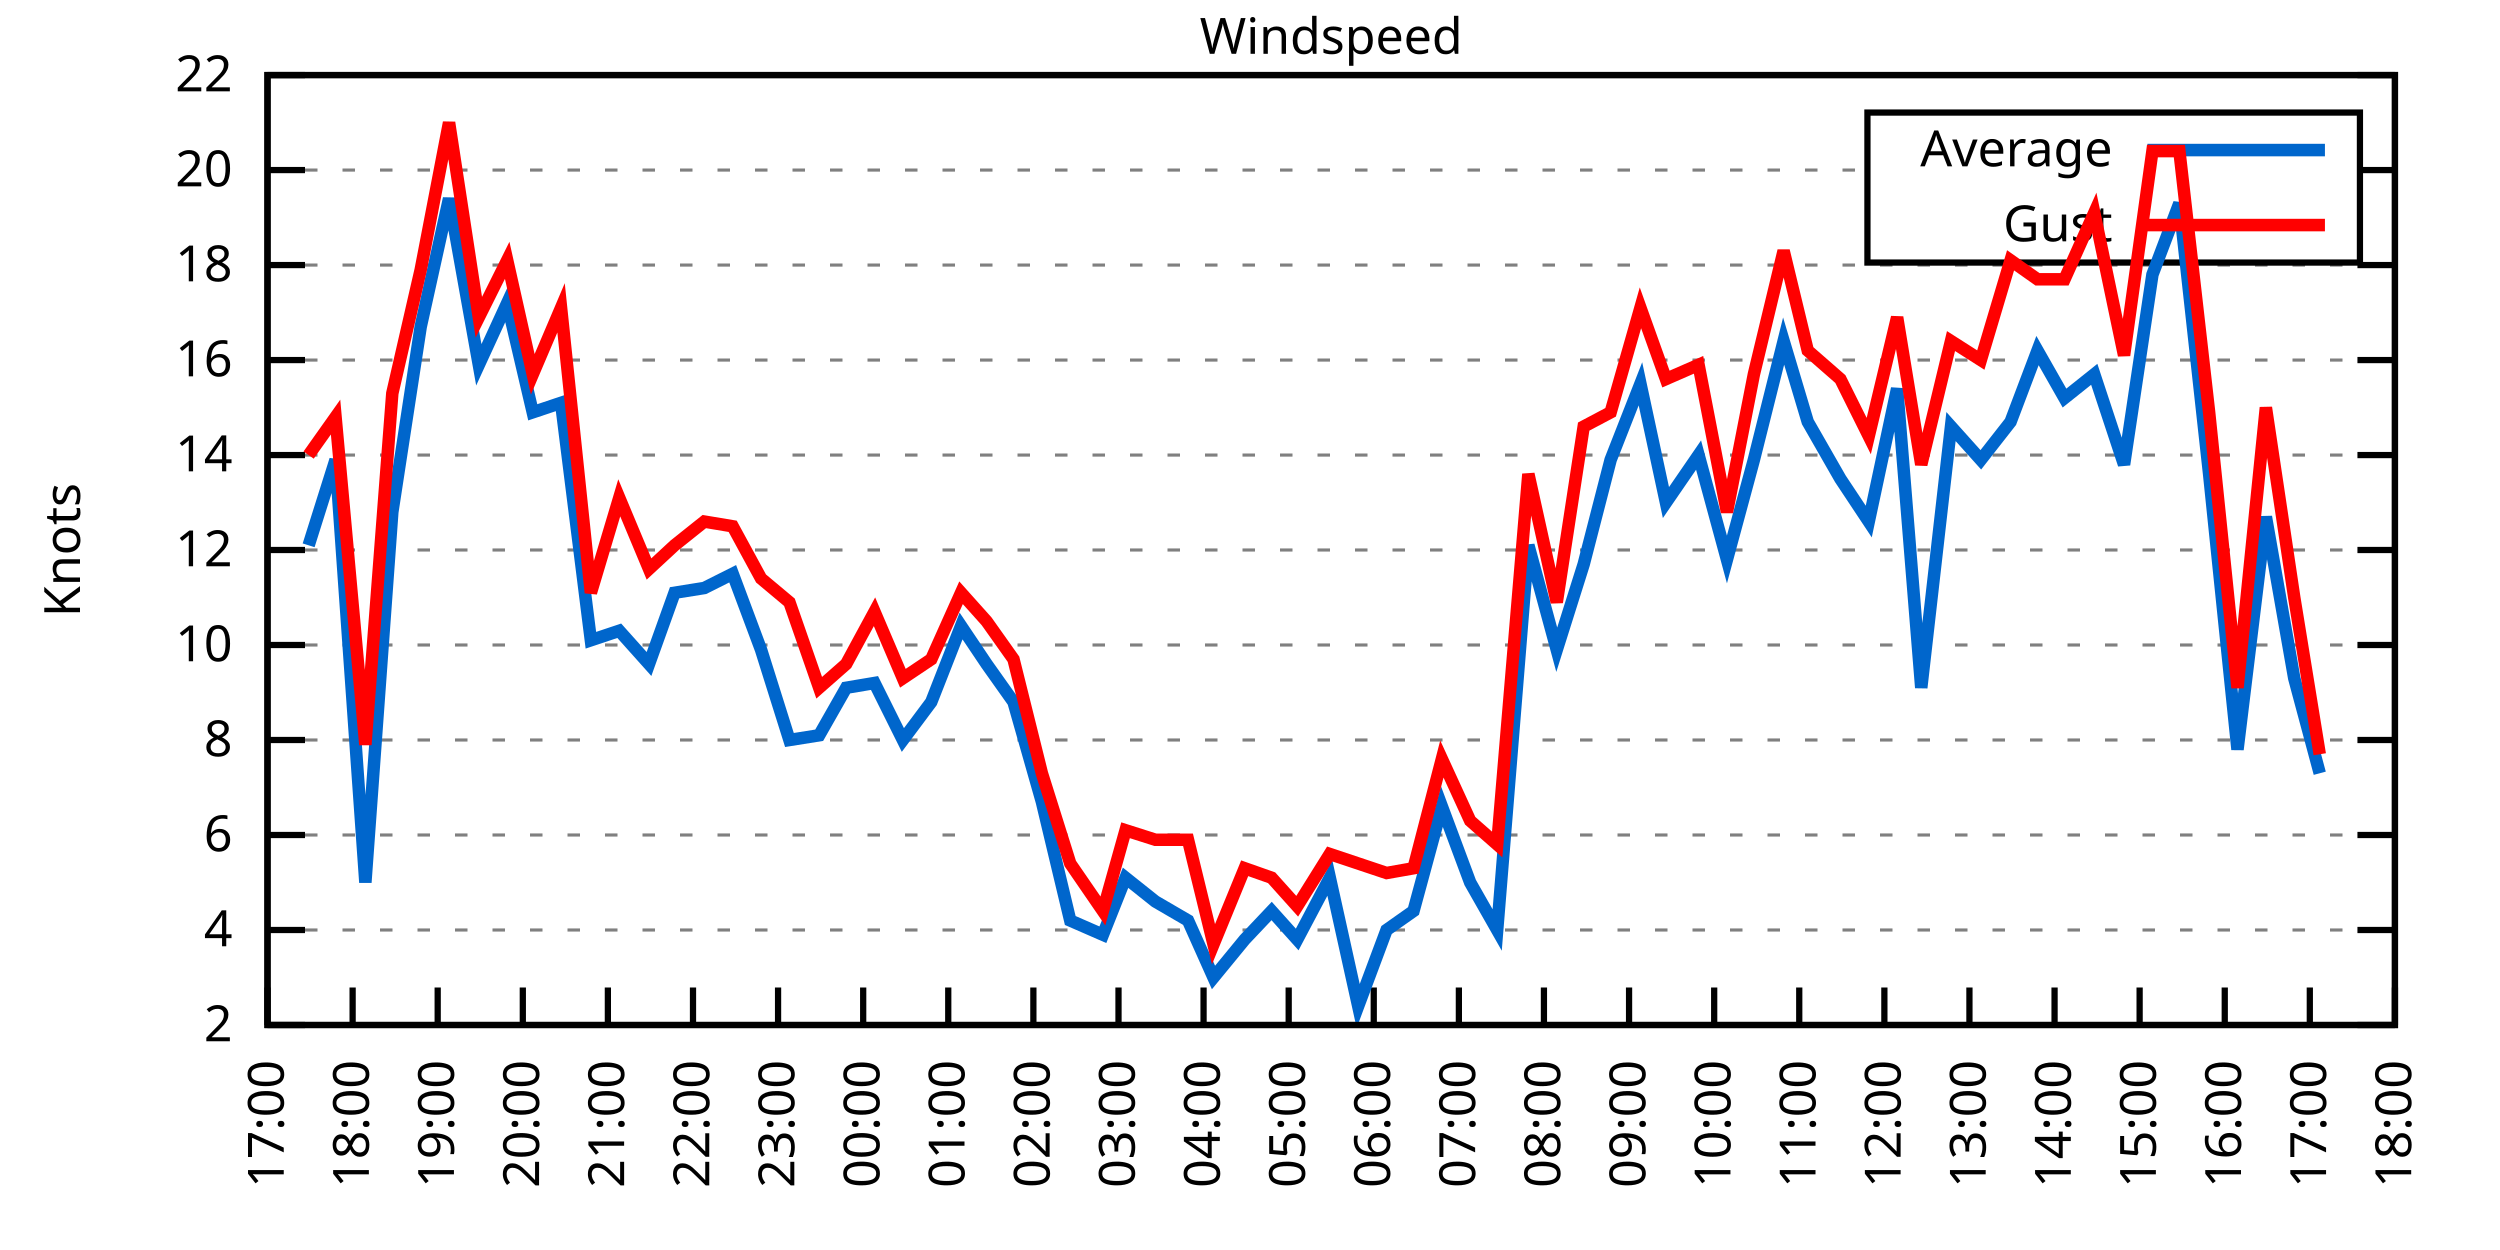
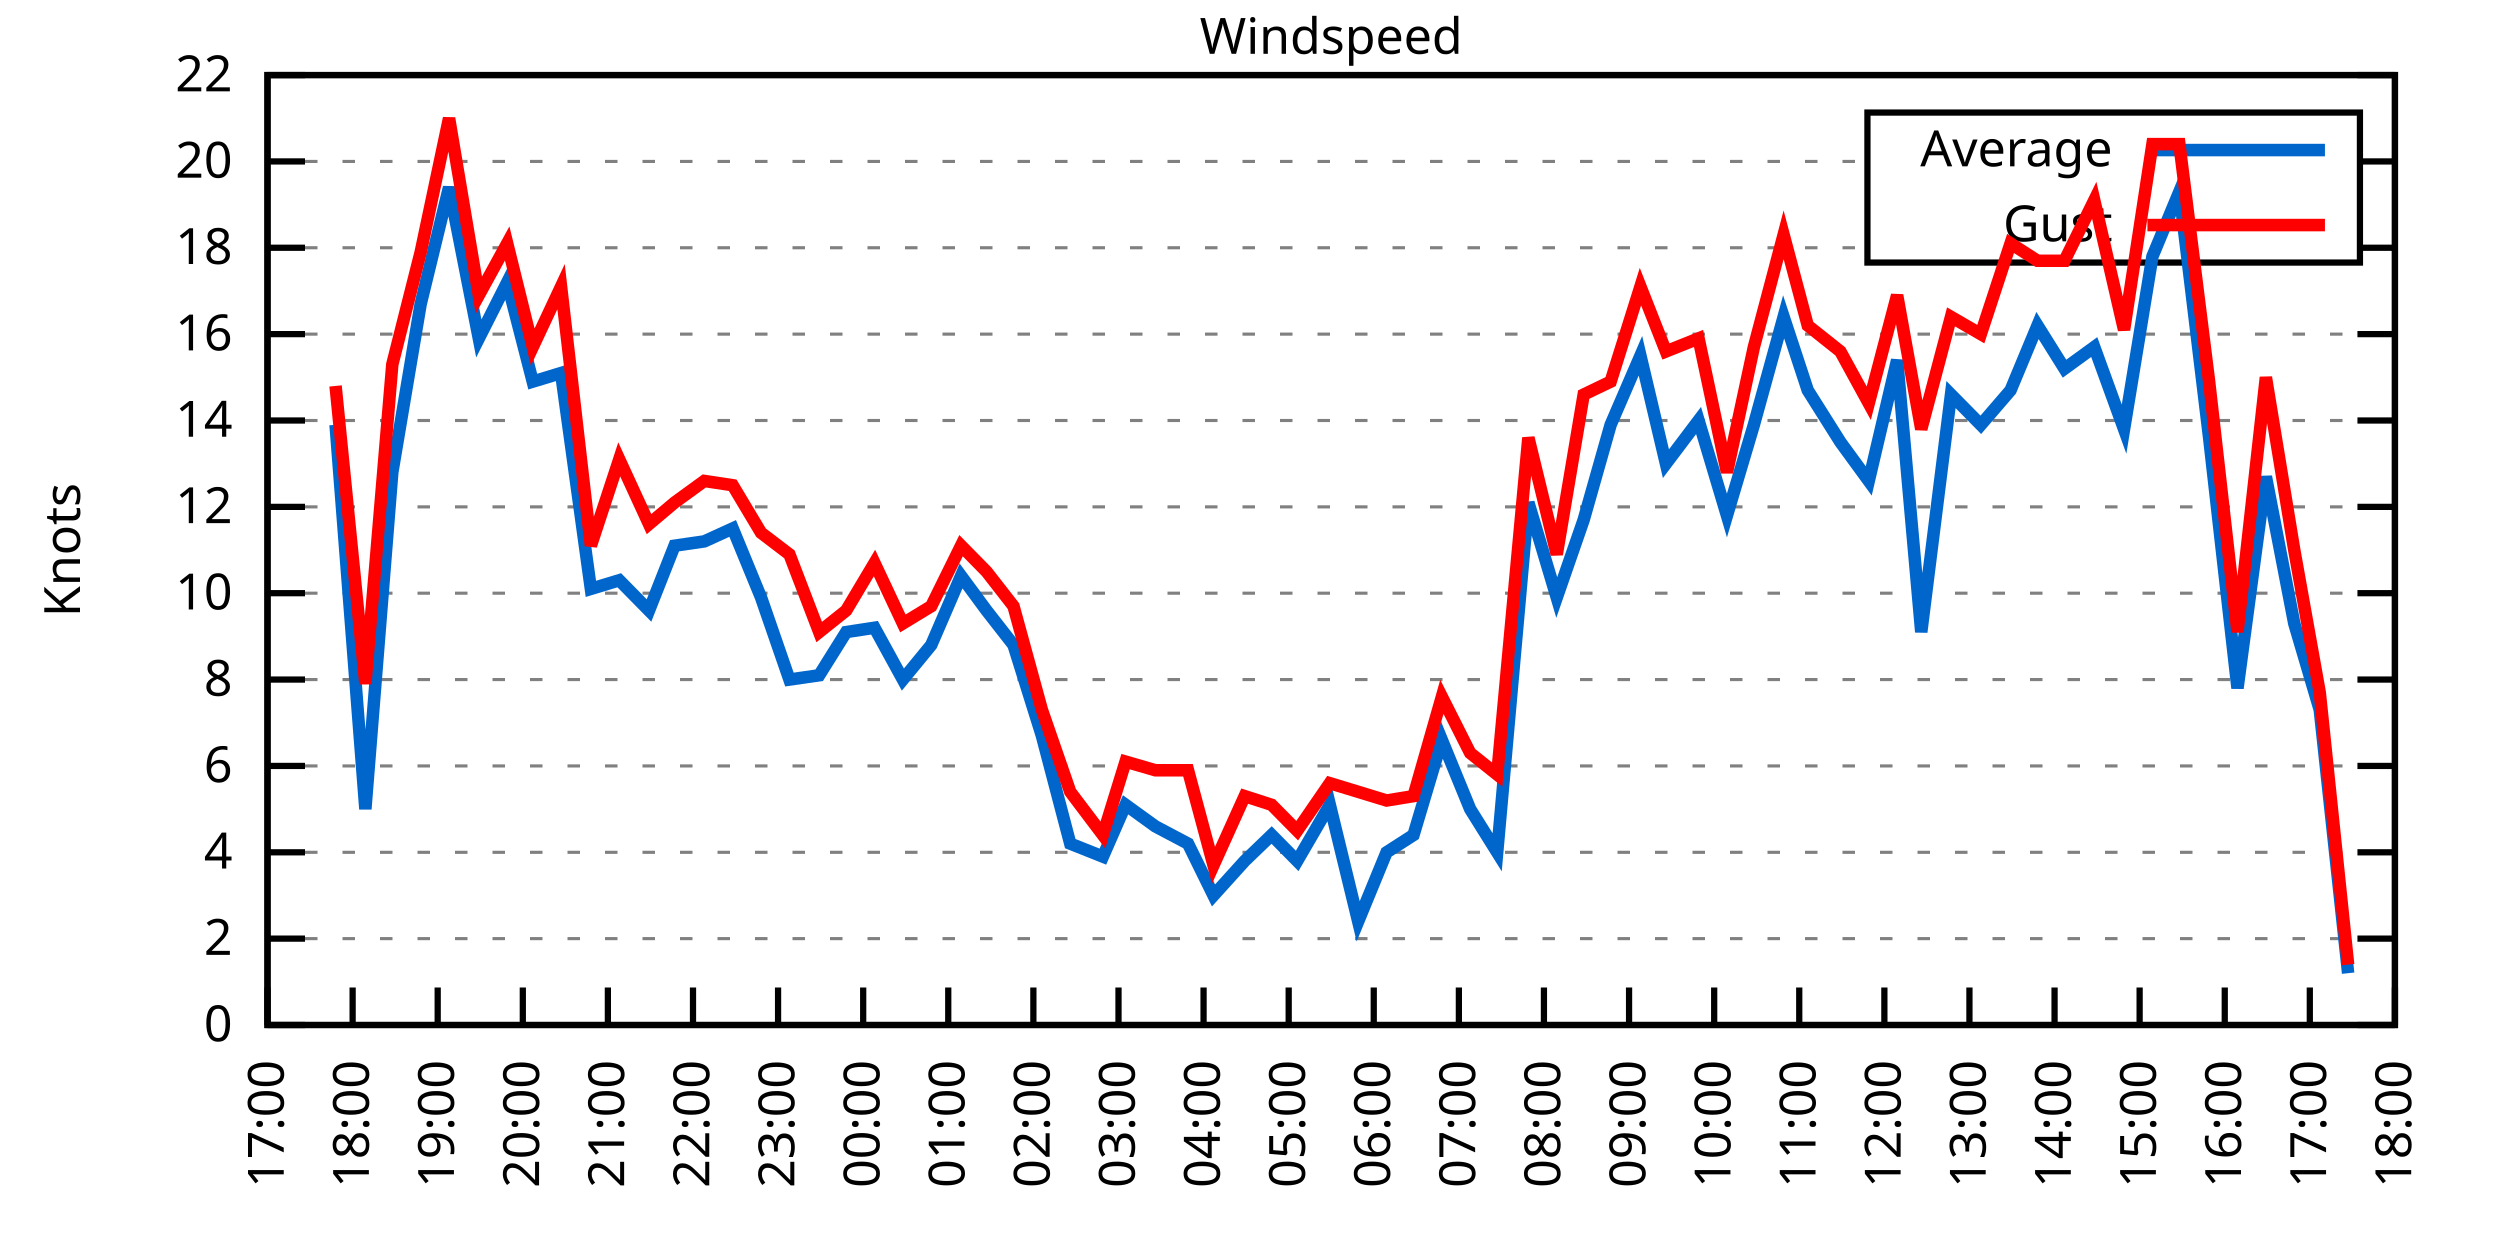
<svg xmlns="http://www.w3.org/2000/svg" xmlns:xlink="http://www.w3.org/1999/xlink" width="400" height="200" viewBox="0 0 400 200">
  <g id="gnuplot_canvas">
    <rect x="0" y="0" width="400" height="200" fill="none" />
    <defs>
      <circle id="gpDot" r="0.5" stroke-width="0.5" stroke="currentColor" />
      <path id="gpPt0" stroke-width="0.333" stroke="currentColor" d="M-1,0 h2 M0,-1 v2" />
      <path id="gpPt1" stroke-width="0.333" stroke="currentColor" d="M-1,-1 L1,1 M1,-1 L-1,1" />
      <path id="gpPt2" stroke-width="0.333" stroke="currentColor" d="M-1,0 L1,0 M0,-1 L0,1 M-1,-1 L1,1 M-1,1 L1,-1" />
      <rect id="gpPt3" stroke-width="0.333" stroke="currentColor" x="-1" y="-1" width="2" height="2" />
      <rect id="gpPt4" stroke-width="0.333" stroke="currentColor" fill="currentColor" x="-1" y="-1" width="2" height="2" />
      <circle id="gpPt5" stroke-width="0.333" stroke="currentColor" cx="0" cy="0" r="1" />
      <use xlink:href="#gpPt5" id="gpPt6" fill="currentColor" stroke="none" />
      <path id="gpPt7" stroke-width="0.333" stroke="currentColor" d="M0,-1.33 L-1.33,0.67 L1.33,0.67 z" />
      <use xlink:href="#gpPt7" id="gpPt8" fill="currentColor" stroke="none" />
      <use xlink:href="#gpPt7" id="gpPt9" stroke="currentColor" transform="rotate(180)" />
      <use xlink:href="#gpPt9" id="gpPt10" fill="currentColor" stroke="none" />
      <use xlink:href="#gpPt3" id="gpPt11" stroke="currentColor" transform="rotate(45)" />
      <use xlink:href="#gpPt11" id="gpPt12" fill="currentColor" stroke="none" />
      <path id="gpPt13" stroke-width="0.333" stroke="currentColor" d="M0,1.330 L1.265,0.411 L0.782,-1.067 L-0.782,-1.076 L-1.265,0.411 z" />
      <use xlink:href="#gpPt13" id="gpPt14" fill="currentColor" stroke="none" />
      <filter id="textbox" filterUnits="objectBoundingBox" x="0" y="0" height="1" width="1">
        <feFlood flood-color="white" flood-opacity="1" result="bgnd" />
        <feComposite in="SourceGraphic" in2="bgnd" operator="atop" />
      </filter>
      <filter id="greybox" filterUnits="objectBoundingBox" x="0" y="0" height="1" width="1">
        <feFlood flood-color="lightgrey" flood-opacity="1" result="grey" />
        <feComposite in="SourceGraphic" in2="grey" operator="atop" />
      </filter>
    </defs>
    <g fill="none" color="white" stroke="currentColor" stroke-width="1.00" stroke-linecap="butt" stroke-linejoin="miter">
</g>
    <g fill="none" color="black" stroke="currentColor" stroke-width="1.00" stroke-linecap="butt" stroke-linejoin="miter">
      <g stroke="none" shape-rendering="crispEdges">
        <polygon fill="rgb(255, 255, 255)" points="42.80,164.00 383.18,164.00 383.18,12.02 42.80,12.02 " />
      </g>
    </g>
    <g fill="none" color="black" stroke="currentColor" stroke-width="1.00" stroke-linecap="butt" stroke-linejoin="miter">
</g>
    <g fill="none" color="black" stroke="black" stroke-width="0.50" stroke-linecap="butt" stroke-linejoin="miter">
</g>
    <g fill="none" color="gray" stroke="currentColor" stroke-width="0.50" stroke-linecap="butt" stroke-linejoin="miter">
      <path stroke="gray" stroke-dasharray="2,4" class="gridline" d="M42.80,164.00 L383.19,164.00  " />
    </g>
    <g fill="none" color="gray" stroke="gray" stroke-width="1.00" stroke-linecap="butt" stroke-linejoin="miter">
</g>
    <g fill="none" color="black" stroke="currentColor" stroke-width="1.00" stroke-linecap="butt" stroke-linejoin="miter">
      <path stroke="black" d="M42.80,164.00 L48.80,164.00 M383.19,164.00 L377.19,164.00  " />
      <g transform="translate(37.20,166.60)" stroke="none" fill="black" font-family="Sans" font-size="8.00" text-anchor="end">
        <text>
+           <tspan font-family="Sans"> 0</tspan>
+         </text>
+       </g>
+     </g>
+     <g fill="none" color="black" stroke="currentColor" stroke-width="1.00" stroke-linecap="butt" stroke-linejoin="miter">
+ </g>
+     <g fill="none" color="black" stroke="black" stroke-width="0.50" stroke-linecap="butt" stroke-linejoin="miter">
+ </g>
+     <g fill="none" color="gray" stroke="currentColor" stroke-width="0.50" stroke-linecap="butt" stroke-linejoin="miter">
+       <path stroke="gray" stroke-dasharray="2,4" class="gridline" d="M42.80,150.18 L383.19,150.18  " />
+     </g>
+     <g fill="none" color="gray" stroke="gray" stroke-width="1.00" stroke-linecap="butt" stroke-linejoin="miter">
+ </g>
+     <g fill="none" color="black" stroke="currentColor" stroke-width="1.00" stroke-linecap="butt" stroke-linejoin="miter">
+       <path stroke="black" d="M42.80,150.18 L48.80,150.18 M383.19,150.18 L377.19,150.18  " />
+       <g transform="translate(37.20,152.78)" stroke="none" fill="black" font-family="Sans" font-size="8.00" text-anchor="end">
+         <text>
          <tspan font-family="Sans"> 2</tspan>
        </text>
      </g>
    </g>
    <g fill="none" color="black" stroke="currentColor" stroke-width="1.00" stroke-linecap="butt" stroke-linejoin="miter">
</g>
    <g fill="none" color="black" stroke="black" stroke-width="0.50" stroke-linecap="butt" stroke-linejoin="miter">
</g>
    <g fill="none" color="gray" stroke="currentColor" stroke-width="0.50" stroke-linecap="butt" stroke-linejoin="miter">
-       <path stroke="gray" stroke-dasharray="2,4" class="gridline" d="M42.80,148.80 L383.19,148.80  " />
-     </g>
-     <g fill="none" color="gray" stroke="gray" stroke-width="1.00" stroke-linecap="butt" stroke-linejoin="miter">
- </g>
-     <g fill="none" color="black" stroke="currentColor" stroke-width="1.00" stroke-linecap="butt" stroke-linejoin="miter">
-       <path stroke="black" d="M42.80,148.80 L48.80,148.80 M383.19,148.80 L377.19,148.80  " />
-       <g transform="translate(37.20,151.40)" stroke="none" fill="black" font-family="Sans" font-size="8.00" text-anchor="end">
+       <path stroke="gray" stroke-dasharray="2,4" class="gridline" d="M42.80,136.37 L383.19,136.37  " />
+     </g>
+     <g fill="none" color="gray" stroke="gray" stroke-width="1.00" stroke-linecap="butt" stroke-linejoin="miter">
+ </g>
+     <g fill="none" color="black" stroke="currentColor" stroke-width="1.00" stroke-linecap="butt" stroke-linejoin="miter">
+       <path stroke="black" d="M42.80,136.37 L48.80,136.37 M383.19,136.37 L377.19,136.37  " />
+       <g transform="translate(37.20,138.97)" stroke="none" fill="black" font-family="Sans" font-size="8.00" text-anchor="end">
        <text>
          <tspan font-family="Sans"> 4</tspan>
        </text>
      </g>
    </g>
    <g fill="none" color="black" stroke="currentColor" stroke-width="1.00" stroke-linecap="butt" stroke-linejoin="miter">
</g>
    <g fill="none" color="black" stroke="black" stroke-width="0.50" stroke-linecap="butt" stroke-linejoin="miter">
</g>
    <g fill="none" color="gray" stroke="currentColor" stroke-width="0.50" stroke-linecap="butt" stroke-linejoin="miter">
-       <path stroke="gray" stroke-dasharray="2,4" class="gridline" d="M42.80,133.60 L383.19,133.60  " />
-     </g>
-     <g fill="none" color="gray" stroke="gray" stroke-width="1.00" stroke-linecap="butt" stroke-linejoin="miter">
- </g>
-     <g fill="none" color="black" stroke="currentColor" stroke-width="1.00" stroke-linecap="butt" stroke-linejoin="miter">
-       <path stroke="black" d="M42.80,133.60 L48.80,133.60 M383.19,133.60 L377.19,133.60  " />
-       <g transform="translate(37.20,136.20)" stroke="none" fill="black" font-family="Sans" font-size="8.00" text-anchor="end">
+       <path stroke="gray" stroke-dasharray="2,4" class="gridline" d="M42.80,122.55 L383.19,122.55  " />
+     </g>
+     <g fill="none" color="gray" stroke="gray" stroke-width="1.00" stroke-linecap="butt" stroke-linejoin="miter">
+ </g>
+     <g fill="none" color="black" stroke="currentColor" stroke-width="1.00" stroke-linecap="butt" stroke-linejoin="miter">
+       <path stroke="black" d="M42.80,122.55 L48.80,122.55 M383.19,122.55 L377.19,122.55  " />
+       <g transform="translate(37.20,125.15)" stroke="none" fill="black" font-family="Sans" font-size="8.00" text-anchor="end">
        <text>
          <tspan font-family="Sans"> 6</tspan>
        </text>
      </g>
    </g>
    <g fill="none" color="black" stroke="currentColor" stroke-width="1.00" stroke-linecap="butt" stroke-linejoin="miter">
</g>
    <g fill="none" color="black" stroke="black" stroke-width="0.50" stroke-linecap="butt" stroke-linejoin="miter">
</g>
    <g fill="none" color="gray" stroke="currentColor" stroke-width="0.50" stroke-linecap="butt" stroke-linejoin="miter">
-       <path stroke="gray" stroke-dasharray="2,4" class="gridline" d="M42.80,118.40 L383.19,118.40  " />
-     </g>
-     <g fill="none" color="gray" stroke="gray" stroke-width="1.00" stroke-linecap="butt" stroke-linejoin="miter">
- </g>
-     <g fill="none" color="black" stroke="currentColor" stroke-width="1.00" stroke-linecap="butt" stroke-linejoin="miter">
-       <path stroke="black" d="M42.80,118.40 L48.80,118.40 M383.19,118.40 L377.19,118.40  " />
-       <g transform="translate(37.20,121.00)" stroke="none" fill="black" font-family="Sans" font-size="8.00" text-anchor="end">
+       <path stroke="gray" stroke-dasharray="2,4" class="gridline" d="M42.80,108.73 L383.19,108.73  " />
+     </g>
+     <g fill="none" color="gray" stroke="gray" stroke-width="1.00" stroke-linecap="butt" stroke-linejoin="miter">
+ </g>
+     <g fill="none" color="black" stroke="currentColor" stroke-width="1.00" stroke-linecap="butt" stroke-linejoin="miter">
+       <path stroke="black" d="M42.80,108.73 L48.80,108.73 M383.19,108.73 L377.19,108.73  " />
+       <g transform="translate(37.20,111.33)" stroke="none" fill="black" font-family="Sans" font-size="8.00" text-anchor="end">
        <text>
          <tspan font-family="Sans"> 8</tspan>
        </text>
      </g>
    </g>
    <g fill="none" color="black" stroke="currentColor" stroke-width="1.00" stroke-linecap="butt" stroke-linejoin="miter">
</g>
    <g fill="none" color="black" stroke="black" stroke-width="0.50" stroke-linecap="butt" stroke-linejoin="miter">
</g>
    <g fill="none" color="gray" stroke="currentColor" stroke-width="0.50" stroke-linecap="butt" stroke-linejoin="miter">
-       <path stroke="gray" stroke-dasharray="2,4" class="gridline" d="M42.80,103.20 L383.19,103.20  " />
-     </g>
-     <g fill="none" color="gray" stroke="gray" stroke-width="1.00" stroke-linecap="butt" stroke-linejoin="miter">
- </g>
-     <g fill="none" color="black" stroke="currentColor" stroke-width="1.00" stroke-linecap="butt" stroke-linejoin="miter">
-       <path stroke="black" d="M42.80,103.20 L48.80,103.20 M383.19,103.20 L377.19,103.20  " />
-       <g transform="translate(37.20,105.80)" stroke="none" fill="black" font-family="Sans" font-size="8.00" text-anchor="end">
+       <path stroke="gray" stroke-dasharray="2,4" class="gridline" d="M42.80,94.91 L383.19,94.91  " />
+     </g>
+     <g fill="none" color="gray" stroke="gray" stroke-width="1.00" stroke-linecap="butt" stroke-linejoin="miter">
+ </g>
+     <g fill="none" color="black" stroke="currentColor" stroke-width="1.00" stroke-linecap="butt" stroke-linejoin="miter">
+       <path stroke="black" d="M42.80,94.91 L48.80,94.91 M383.19,94.91 L377.19,94.91  " />
+       <g transform="translate(37.20,97.51)" stroke="none" fill="black" font-family="Sans" font-size="8.00" text-anchor="end">
        <text>
          <tspan font-family="Sans"> 10</tspan>
        </text>
      </g>
    </g>
    <g fill="none" color="black" stroke="currentColor" stroke-width="1.00" stroke-linecap="butt" stroke-linejoin="miter">
</g>
    <g fill="none" color="black" stroke="black" stroke-width="0.50" stroke-linecap="butt" stroke-linejoin="miter">
</g>
    <g fill="none" color="gray" stroke="currentColor" stroke-width="0.50" stroke-linecap="butt" stroke-linejoin="miter">
-       <path stroke="gray" stroke-dasharray="2,4" class="gridline" d="M42.80,88.00 L383.19,88.00  " />
-     </g>
-     <g fill="none" color="gray" stroke="gray" stroke-width="1.00" stroke-linecap="butt" stroke-linejoin="miter">
- </g>
-     <g fill="none" color="black" stroke="currentColor" stroke-width="1.00" stroke-linecap="butt" stroke-linejoin="miter">
-       <path stroke="black" d="M42.80,88.00 L48.80,88.00 M383.19,88.00 L377.19,88.00  " />
-       <g transform="translate(37.20,90.60)" stroke="none" fill="black" font-family="Sans" font-size="8.00" text-anchor="end">
+       <path stroke="gray" stroke-dasharray="2,4" class="gridline" d="M42.80,81.10 L383.19,81.10  " />
+     </g>
+     <g fill="none" color="gray" stroke="gray" stroke-width="1.00" stroke-linecap="butt" stroke-linejoin="miter">
+ </g>
+     <g fill="none" color="black" stroke="currentColor" stroke-width="1.00" stroke-linecap="butt" stroke-linejoin="miter">
+       <path stroke="black" d="M42.80,81.10 L48.80,81.10 M383.19,81.10 L377.19,81.10  " />
+       <g transform="translate(37.20,83.70)" stroke="none" fill="black" font-family="Sans" font-size="8.00" text-anchor="end">
        <text>
          <tspan font-family="Sans"> 12</tspan>
        </text>
      </g>
    </g>
    <g fill="none" color="black" stroke="currentColor" stroke-width="1.00" stroke-linecap="butt" stroke-linejoin="miter">
</g>
    <g fill="none" color="black" stroke="black" stroke-width="0.50" stroke-linecap="butt" stroke-linejoin="miter">
</g>
    <g fill="none" color="gray" stroke="currentColor" stroke-width="0.50" stroke-linecap="butt" stroke-linejoin="miter">
-       <path stroke="gray" stroke-dasharray="2,4" class="gridline" d="M42.80,72.81 L383.19,72.81  " />
-     </g>
-     <g fill="none" color="gray" stroke="gray" stroke-width="1.00" stroke-linecap="butt" stroke-linejoin="miter">
- </g>
-     <g fill="none" color="black" stroke="currentColor" stroke-width="1.00" stroke-linecap="butt" stroke-linejoin="miter">
-       <path stroke="black" d="M42.80,72.81 L48.80,72.81 M383.19,72.81 L377.19,72.81  " />
-       <g transform="translate(37.20,75.41)" stroke="none" fill="black" font-family="Sans" font-size="8.00" text-anchor="end">
+       <path stroke="gray" stroke-dasharray="2,4" class="gridline" d="M42.80,67.28 L383.19,67.28  " />
+     </g>
+     <g fill="none" color="gray" stroke="gray" stroke-width="1.00" stroke-linecap="butt" stroke-linejoin="miter">
+ </g>
+     <g fill="none" color="black" stroke="currentColor" stroke-width="1.00" stroke-linecap="butt" stroke-linejoin="miter">
+       <path stroke="black" d="M42.80,67.28 L48.80,67.28 M383.19,67.28 L377.19,67.28  " />
+       <g transform="translate(37.20,69.88)" stroke="none" fill="black" font-family="Sans" font-size="8.00" text-anchor="end">
        <text>
          <tspan font-family="Sans"> 14</tspan>
        </text>
      </g>
    </g>
    <g fill="none" color="black" stroke="currentColor" stroke-width="1.00" stroke-linecap="butt" stroke-linejoin="miter">
</g>
    <g fill="none" color="black" stroke="black" stroke-width="0.50" stroke-linecap="butt" stroke-linejoin="miter">
</g>
    <g fill="none" color="gray" stroke="currentColor" stroke-width="0.50" stroke-linecap="butt" stroke-linejoin="miter">
-       <path stroke="gray" stroke-dasharray="2,4" class="gridline" d="M42.80,57.61 L383.19,57.61  " />
-     </g>
-     <g fill="none" color="gray" stroke="gray" stroke-width="1.00" stroke-linecap="butt" stroke-linejoin="miter">
- </g>
-     <g fill="none" color="black" stroke="currentColor" stroke-width="1.00" stroke-linecap="butt" stroke-linejoin="miter">
-       <path stroke="black" d="M42.80,57.61 L48.80,57.61 M383.19,57.61 L377.19,57.61  " />
-       <g transform="translate(37.20,60.21)" stroke="none" fill="black" font-family="Sans" font-size="8.00" text-anchor="end">
+       <path stroke="gray" stroke-dasharray="2,4" class="gridline" d="M42.80,53.46 L383.19,53.46  " />
+     </g>
+     <g fill="none" color="gray" stroke="gray" stroke-width="1.00" stroke-linecap="butt" stroke-linejoin="miter">
+ </g>
+     <g fill="none" color="black" stroke="currentColor" stroke-width="1.00" stroke-linecap="butt" stroke-linejoin="miter">
+       <path stroke="black" d="M42.80,53.46 L48.80,53.46 M383.19,53.46 L377.19,53.46  " />
+       <g transform="translate(37.20,56.06)" stroke="none" fill="black" font-family="Sans" font-size="8.00" text-anchor="end">
        <text>
          <tspan font-family="Sans"> 16</tspan>
        </text>
      </g>
    </g>
    <g fill="none" color="black" stroke="currentColor" stroke-width="1.00" stroke-linecap="butt" stroke-linejoin="miter">
</g>
    <g fill="none" color="black" stroke="black" stroke-width="0.50" stroke-linecap="butt" stroke-linejoin="miter">
</g>
    <g fill="none" color="gray" stroke="currentColor" stroke-width="0.50" stroke-linecap="butt" stroke-linejoin="miter">
-       <path stroke="gray" stroke-dasharray="2,4" class="gridline" d="M42.80,42.41 L383.19,42.41  " />
-     </g>
-     <g fill="none" color="gray" stroke="gray" stroke-width="1.00" stroke-linecap="butt" stroke-linejoin="miter">
- </g>
-     <g fill="none" color="black" stroke="currentColor" stroke-width="1.00" stroke-linecap="butt" stroke-linejoin="miter">
-       <path stroke="black" d="M42.80,42.41 L48.80,42.41 M383.19,42.41 L377.19,42.41  " />
-       <g transform="translate(37.20,45.01)" stroke="none" fill="black" font-family="Sans" font-size="8.00" text-anchor="end">
+       <path stroke="gray" stroke-dasharray="2,4" class="gridline" d="M42.80,39.64 L298.79,39.64 M377.59,39.64 L383.19,39.64  " />
+     </g>
+     <g fill="none" color="gray" stroke="gray" stroke-width="1.00" stroke-linecap="butt" stroke-linejoin="miter">
+ </g>
+     <g fill="none" color="black" stroke="currentColor" stroke-width="1.00" stroke-linecap="butt" stroke-linejoin="miter">
+       <path stroke="black" d="M42.80,39.64 L48.80,39.64 M383.19,39.64 L377.19,39.64  " />
+       <g transform="translate(37.20,42.24)" stroke="none" fill="black" font-family="Sans" font-size="8.00" text-anchor="end">
        <text>
          <tspan font-family="Sans"> 18</tspan>
        </text>
      </g>
    </g>
    <g fill="none" color="black" stroke="currentColor" stroke-width="1.00" stroke-linecap="butt" stroke-linejoin="miter">
</g>
    <g fill="none" color="black" stroke="black" stroke-width="0.50" stroke-linecap="butt" stroke-linejoin="miter">
</g>
    <g fill="none" color="gray" stroke="currentColor" stroke-width="0.50" stroke-linecap="butt" stroke-linejoin="miter">
-       <path stroke="gray" stroke-dasharray="2,4" class="gridline" d="M42.80,27.21 L298.79,27.21 M377.59,27.21 L383.19,27.21  " />
-     </g>
-     <g fill="none" color="gray" stroke="gray" stroke-width="1.00" stroke-linecap="butt" stroke-linejoin="miter">
- </g>
-     <g fill="none" color="black" stroke="currentColor" stroke-width="1.00" stroke-linecap="butt" stroke-linejoin="miter">
-       <path stroke="black" d="M42.80,27.21 L48.80,27.21 M383.19,27.21 L377.19,27.21  " />
-       <g transform="translate(37.20,29.81)" stroke="none" fill="black" font-family="Sans" font-size="8.00" text-anchor="end">
+       <path stroke="gray" stroke-dasharray="2,4" class="gridline" d="M42.80,25.83 L298.79,25.83 M377.59,25.83 L383.19,25.83  " />
+     </g>
+     <g fill="none" color="gray" stroke="gray" stroke-width="1.00" stroke-linecap="butt" stroke-linejoin="miter">
+ </g>
+     <g fill="none" color="black" stroke="currentColor" stroke-width="1.00" stroke-linecap="butt" stroke-linejoin="miter">
+       <path stroke="black" d="M42.80,25.83 L48.80,25.83 M383.19,25.83 L377.19,25.83  " />
+       <g transform="translate(37.20,28.43)" stroke="none" fill="black" font-family="Sans" font-size="8.00" text-anchor="end">
        <text>
          <tspan font-family="Sans"> 20</tspan>
        </text>
      </g>
    </g>
    <g fill="none" color="black" stroke="currentColor" stroke-width="1.00" stroke-linecap="butt" stroke-linejoin="miter">
</g>
    <g fill="none" color="black" stroke="black" stroke-width="0.50" stroke-linecap="butt" stroke-linejoin="miter">
</g>
    <g fill="none" color="gray" stroke="currentColor" stroke-width="0.50" stroke-linecap="butt" stroke-linejoin="miter">
      <path stroke="gray" stroke-dasharray="2,4" class="gridline" d="M42.80,12.01 L383.19,12.01  " />
    </g>
    <g fill="none" color="gray" stroke="gray" stroke-width="1.00" stroke-linecap="butt" stroke-linejoin="miter">
</g>
    <g fill="none" color="black" stroke="currentColor" stroke-width="1.00" stroke-linecap="butt" stroke-linejoin="miter">
      <path stroke="black" d="M42.80,12.01 L48.80,12.01 M383.19,12.01 L377.19,12.01  " />
      <g transform="translate(37.20,14.61)" stroke="none" fill="black" font-family="Sans" font-size="8.00" text-anchor="end">
        <text>
          <tspan font-family="Sans"> 22</tspan>
        </text>
      </g>
    </g>
    <g fill="none" color="black" stroke="currentColor" stroke-width="1.00" stroke-linecap="butt" stroke-linejoin="miter">
      <path stroke="black" d="M42.80,164.00 L42.80,158.00  " />
      <g transform="translate(45.40,169.60) rotate(270.00)" stroke="none" fill="black" font-family="Sans" font-size="8.00" text-anchor="end">
        <text>
          <tspan font-family="Sans">17:00</tspan>
        </text>
      </g>
    </g>
    <g fill="none" color="black" stroke="currentColor" stroke-width="1.00" stroke-linecap="butt" stroke-linejoin="miter">
      <path stroke="black" d="M56.42,164.00 L56.42,158.00  " />
      <g transform="translate(59.02,169.60) rotate(270.00)" stroke="none" fill="black" font-family="Sans" font-size="8.00" text-anchor="end">
        <text>
          <tspan font-family="Sans">18:00</tspan>
        </text>
      </g>
    </g>
    <g fill="none" color="black" stroke="currentColor" stroke-width="1.00" stroke-linecap="butt" stroke-linejoin="miter">
      <path stroke="black" d="M70.03,164.00 L70.03,158.00  " />
      <g transform="translate(72.63,169.60) rotate(270.00)" stroke="none" fill="black" font-family="Sans" font-size="8.00" text-anchor="end">
        <text>
          <tspan font-family="Sans">19:00</tspan>
        </text>
      </g>
    </g>
    <g fill="none" color="black" stroke="currentColor" stroke-width="1.00" stroke-linecap="butt" stroke-linejoin="miter">
      <path stroke="black" d="M83.65,164.00 L83.65,158.00  " />
      <g transform="translate(86.25,169.60) rotate(270.00)" stroke="none" fill="black" font-family="Sans" font-size="8.00" text-anchor="end">
        <text>
          <tspan font-family="Sans">20:00</tspan>
        </text>
      </g>
    </g>
    <g fill="none" color="black" stroke="currentColor" stroke-width="1.00" stroke-linecap="butt" stroke-linejoin="miter">
      <path stroke="black" d="M97.26,164.00 L97.26,158.00  " />
      <g transform="translate(99.86,169.60) rotate(270.00)" stroke="none" fill="black" font-family="Sans" font-size="8.00" text-anchor="end">
        <text>
          <tspan font-family="Sans">21:00</tspan>
        </text>
      </g>
    </g>
    <g fill="none" color="black" stroke="currentColor" stroke-width="1.00" stroke-linecap="butt" stroke-linejoin="miter">
      <path stroke="black" d="M110.88,164.00 L110.88,158.00  " />
      <g transform="translate(113.48,169.60) rotate(270.00)" stroke="none" fill="black" font-family="Sans" font-size="8.00" text-anchor="end">
        <text>
          <tspan font-family="Sans">22:00</tspan>
        </text>
      </g>
    </g>
    <g fill="none" color="black" stroke="currentColor" stroke-width="1.00" stroke-linecap="butt" stroke-linejoin="miter">
      <path stroke="black" d="M124.49,164.00 L124.49,158.00  " />
      <g transform="translate(127.09,169.60) rotate(270.00)" stroke="none" fill="black" font-family="Sans" font-size="8.00" text-anchor="end">
        <text>
          <tspan font-family="Sans">23:00</tspan>
        </text>
      </g>
    </g>
    <g fill="none" color="black" stroke="currentColor" stroke-width="1.00" stroke-linecap="butt" stroke-linejoin="miter">
      <path stroke="black" d="M138.11,164.00 L138.11,158.00  " />
      <g transform="translate(140.71,169.60) rotate(270.00)" stroke="none" fill="black" font-family="Sans" font-size="8.00" text-anchor="end">
        <text>
          <tspan font-family="Sans">00:00</tspan>
        </text>
      </g>
    </g>
    <g fill="none" color="black" stroke="currentColor" stroke-width="1.00" stroke-linecap="butt" stroke-linejoin="miter">
      <path stroke="black" d="M151.72,164.00 L151.72,158.00  " />
      <g transform="translate(154.32,169.60) rotate(270.00)" stroke="none" fill="black" font-family="Sans" font-size="8.00" text-anchor="end">
        <text>
          <tspan font-family="Sans">01:00</tspan>
        </text>
      </g>
    </g>
    <g fill="none" color="black" stroke="currentColor" stroke-width="1.00" stroke-linecap="butt" stroke-linejoin="miter">
      <path stroke="black" d="M165.34,164.00 L165.34,158.00  " />
      <g transform="translate(167.94,169.60) rotate(270.00)" stroke="none" fill="black" font-family="Sans" font-size="8.00" text-anchor="end">
        <text>
          <tspan font-family="Sans">02:00</tspan>
        </text>
      </g>
    </g>
    <g fill="none" color="black" stroke="currentColor" stroke-width="1.00" stroke-linecap="butt" stroke-linejoin="miter">
      <path stroke="black" d="M178.96,164.00 L178.96,158.00  " />
      <g transform="translate(181.56,169.60) rotate(270.00)" stroke="none" fill="black" font-family="Sans" font-size="8.00" text-anchor="end">
        <text>
          <tspan font-family="Sans">03:00</tspan>
        </text>
      </g>
    </g>
    <g fill="none" color="black" stroke="currentColor" stroke-width="1.00" stroke-linecap="butt" stroke-linejoin="miter">
      <path stroke="black" d="M192.57,164.00 L192.57,158.00  " />
      <g transform="translate(195.17,169.60) rotate(270.00)" stroke="none" fill="black" font-family="Sans" font-size="8.00" text-anchor="end">
        <text>
          <tspan font-family="Sans">04:00</tspan>
        </text>
      </g>
    </g>
    <g fill="none" color="black" stroke="currentColor" stroke-width="1.00" stroke-linecap="butt" stroke-linejoin="miter">
      <path stroke="black" d="M206.19,164.00 L206.19,158.00  " />
      <g transform="translate(208.79,169.60) rotate(270.00)" stroke="none" fill="black" font-family="Sans" font-size="8.00" text-anchor="end">
        <text>
          <tspan font-family="Sans">05:00</tspan>
        </text>
      </g>
    </g>
    <g fill="none" color="black" stroke="currentColor" stroke-width="1.00" stroke-linecap="butt" stroke-linejoin="miter">
      <path stroke="black" d="M219.80,164.00 L219.80,158.00  " />
      <g transform="translate(222.40,169.60) rotate(270.00)" stroke="none" fill="black" font-family="Sans" font-size="8.00" text-anchor="end">
        <text>
          <tspan font-family="Sans">06:00</tspan>
        </text>
      </g>
    </g>
    <g fill="none" color="black" stroke="currentColor" stroke-width="1.00" stroke-linecap="butt" stroke-linejoin="miter">
      <path stroke="black" d="M233.42,164.00 L233.42,158.00  " />
      <g transform="translate(236.02,169.60) rotate(270.00)" stroke="none" fill="black" font-family="Sans" font-size="8.00" text-anchor="end">
        <text>
          <tspan font-family="Sans">07:00</tspan>
        </text>
      </g>
    </g>
    <g fill="none" color="black" stroke="currentColor" stroke-width="1.00" stroke-linecap="butt" stroke-linejoin="miter">
      <path stroke="black" d="M247.03,164.00 L247.03,158.00  " />
      <g transform="translate(249.63,169.60) rotate(270.00)" stroke="none" fill="black" font-family="Sans" font-size="8.00" text-anchor="end">
        <text>
          <tspan font-family="Sans">08:00</tspan>
        </text>
      </g>
    </g>
    <g fill="none" color="black" stroke="currentColor" stroke-width="1.00" stroke-linecap="butt" stroke-linejoin="miter">
      <path stroke="black" d="M260.65,164.00 L260.65,158.00  " />
      <g transform="translate(263.25,169.60) rotate(270.00)" stroke="none" fill="black" font-family="Sans" font-size="8.00" text-anchor="end">
        <text>
          <tspan font-family="Sans">09:00</tspan>
        </text>
      </g>
    </g>
    <g fill="none" color="black" stroke="currentColor" stroke-width="1.00" stroke-linecap="butt" stroke-linejoin="miter">
      <path stroke="black" d="M274.27,164.00 L274.27,158.00  " />
      <g transform="translate(276.87,169.60) rotate(270.00)" stroke="none" fill="black" font-family="Sans" font-size="8.00" text-anchor="end">
        <text>
          <tspan font-family="Sans">10:00</tspan>
        </text>
      </g>
    </g>
    <g fill="none" color="black" stroke="currentColor" stroke-width="1.00" stroke-linecap="butt" stroke-linejoin="miter">
      <path stroke="black" d="M287.88,164.00 L287.88,158.00  " />
      <g transform="translate(290.48,169.60) rotate(270.00)" stroke="none" fill="black" font-family="Sans" font-size="8.00" text-anchor="end">
        <text>
          <tspan font-family="Sans">11:00</tspan>
        </text>
      </g>
    </g>
    <g fill="none" color="black" stroke="currentColor" stroke-width="1.00" stroke-linecap="butt" stroke-linejoin="miter">
      <path stroke="black" d="M301.50,164.00 L301.50,158.00  " />
      <g transform="translate(304.10,169.60) rotate(270.00)" stroke="none" fill="black" font-family="Sans" font-size="8.00" text-anchor="end">
        <text>
          <tspan font-family="Sans">12:00</tspan>
        </text>
      </g>
    </g>
    <g fill="none" color="black" stroke="currentColor" stroke-width="1.00" stroke-linecap="butt" stroke-linejoin="miter">
      <path stroke="black" d="M315.11,164.00 L315.11,158.00  " />
      <g transform="translate(317.71,169.60) rotate(270.00)" stroke="none" fill="black" font-family="Sans" font-size="8.00" text-anchor="end">
        <text>
          <tspan font-family="Sans">13:00</tspan>
        </text>
      </g>
    </g>
    <g fill="none" color="black" stroke="currentColor" stroke-width="1.00" stroke-linecap="butt" stroke-linejoin="miter">
      <path stroke="black" d="M328.73,164.00 L328.73,158.00  " />
      <g transform="translate(331.33,169.60) rotate(270.00)" stroke="none" fill="black" font-family="Sans" font-size="8.00" text-anchor="end">
        <text>
          <tspan font-family="Sans">14:00</tspan>
        </text>
      </g>
    </g>
    <g fill="none" color="black" stroke="currentColor" stroke-width="1.00" stroke-linecap="butt" stroke-linejoin="miter">
      <path stroke="black" d="M342.34,164.00 L342.34,158.00  " />
      <g transform="translate(344.94,169.60) rotate(270.00)" stroke="none" fill="black" font-family="Sans" font-size="8.00" text-anchor="end">
        <text>
          <tspan font-family="Sans">15:00</tspan>
        </text>
      </g>
    </g>
    <g fill="none" color="black" stroke="currentColor" stroke-width="1.00" stroke-linecap="butt" stroke-linejoin="miter">
      <path stroke="black" d="M355.96,164.00 L355.96,158.00  " />
      <g transform="translate(358.56,169.60) rotate(270.00)" stroke="none" fill="black" font-family="Sans" font-size="8.00" text-anchor="end">
        <text>
          <tspan font-family="Sans">16:00</tspan>
        </text>
      </g>
    </g>
    <g fill="none" color="black" stroke="currentColor" stroke-width="1.00" stroke-linecap="butt" stroke-linejoin="miter">
      <path stroke="black" d="M369.57,164.00 L369.57,158.00  " />
      <g transform="translate(372.17,169.60) rotate(270.00)" stroke="none" fill="black" font-family="Sans" font-size="8.00" text-anchor="end">
        <text>
          <tspan font-family="Sans">17:00</tspan>
        </text>
      </g>
    </g>
    <g fill="none" color="black" stroke="currentColor" stroke-width="1.00" stroke-linecap="butt" stroke-linejoin="miter">
      <path stroke="black" d="M383.19,164.00 L383.19,158.00  " />
      <g transform="translate(385.79,169.60) rotate(270.00)" stroke="none" fill="black" font-family="Sans" font-size="8.00" text-anchor="end">
        <text>
          <tspan font-family="Sans">18:00</tspan>
        </text>
      </g>
    </g>
    <g fill="none" color="black" stroke="currentColor" stroke-width="1.00" stroke-linecap="butt" stroke-linejoin="miter">
</g>
    <g fill="none" color="black" stroke="currentColor" stroke-width="1.00" stroke-linecap="butt" stroke-linejoin="miter">
      <path stroke="black" d="M42.80,12.01 L42.80,164.00 L383.19,164.00 L383.19,12.01 L42.80,12.01 Z  " />
    </g>
    <g fill="none" color="black" stroke="currentColor" stroke-width="1.00" stroke-linecap="butt" stroke-linejoin="miter">
</g>
    <g fill="none" color="black" stroke="currentColor" stroke-width="1.00" stroke-linecap="butt" stroke-linejoin="miter">
      <path stroke="black" d="M298.79,42.01 L298.79,18.01 L377.59,18.01 L377.59,42.01 L298.79,42.01 Z  " />
    </g>
    <g id="Windspeed_plot_1">
      <g fill="none" color="white" stroke="black" stroke-width="2.00" stroke-linecap="butt" stroke-linejoin="miter">
</g>
      <g fill="none" color="black" stroke="currentColor" stroke-width="2.00" stroke-linecap="butt" stroke-linejoin="miter">
        <g transform="translate(337.99,26.61)" stroke="none" fill="black" font-family="Sans" font-size="8.00" text-anchor="end">
          <text>
            <tspan font-family="Sans">Average</tspan>
          </text>
        </g>
      </g>
      <g fill="none" color="black" stroke="currentColor" stroke-width="2.00" stroke-linecap="butt" stroke-linejoin="miter">
-         <path stroke="rgb(  0, 102, 204)" d="M343.59,24.01 L371.99,24.01 M49.38,87.25 L53.69,73.57 L58.46,141.20 L62.77,81.93 L67.31,52.29 L71.85,31.77   L76.61,58.37 L81.15,48.49 L85.24,65.97 L89.77,64.45 L94.54,102.44 L99.08,100.92 L103.84,106.24 L107.93,94.84   L112.69,94.08 L117.23,91.80 L121.77,103.96 L126.31,118.40 L131.07,117.64 L135.39,110.04 L139.92,109.28 L144.46,118.40   L149.00,112.32 L153.77,100.16 L157.85,106.24 L162.16,112.32 L166.70,128.28 L171.24,147.28 L176.46,149.56 L180.09,140.44   L184.86,144.24 L190.08,147.28 L194.16,156.40 L199.15,150.32 L203.46,145.76 L207.55,150.32 L212.77,140.44 L217.31,160.96   L221.85,148.80 L226.16,145.76 L230.70,129.04 L235.23,141.20 L239.55,148.80 L244.54,87.25 L249.08,103.96 L253.39,90.28   L257.70,73.57 L262.47,61.41 L266.55,80.41 L271.77,72.81 L276.31,89.52 L280.62,73.57 L285.38,54.57 L289.24,67.49   L294.46,76.61 L299.00,83.45 L303.54,62.17 L307.40,110.04 L312.16,68.25 L316.93,73.57 L321.69,67.49 L326.00,56.09   L330.32,63.69 L335.08,59.89 L339.85,74.33 L344.39,43.93 L348.70,32.53 L353.46,75.85 L358.00,119.92 L362.54,82.69   L367.08,108.52 L371.16,123.72  " />
+         <path stroke="rgb(  0, 102, 204)" d="M343.59,24.01 L371.99,24.01 M53.69,67.97 L58.46,129.46 L62.77,75.57 L67.31,48.63 L71.85,29.97 L76.61,54.15   L81.15,45.17 L85.24,61.06 L89.77,59.68 L94.54,94.22 L99.08,92.84 L103.84,97.68 L107.93,87.31 L112.69,86.62   L117.23,84.55 L121.77,95.60 L126.31,108.73 L131.07,108.04 L135.39,101.13 L139.92,100.44 L144.46,108.73 L149.00,103.20   L153.77,92.15 L157.85,97.68 L162.16,103.20 L166.70,117.71 L171.24,134.98 L176.46,137.06 L180.09,128.77 L184.86,132.22   L190.08,134.98 L194.16,143.27 L199.15,137.75 L203.46,133.60 L207.55,137.75 L212.77,128.77 L217.31,147.42 L221.85,136.37   L226.16,133.60 L230.70,118.40 L235.23,129.46 L239.55,136.37 L244.54,80.41 L249.08,95.60 L253.39,83.17 L257.70,67.97   L262.47,56.92 L266.55,74.19 L271.77,67.28 L276.31,82.48 L280.62,67.97 L285.38,50.70 L289.24,62.44 L294.46,70.73   L299.00,76.95 L303.54,57.61 L307.40,101.13 L312.16,63.13 L316.93,67.97 L321.69,62.44 L326.00,52.08 L330.32,58.99   L335.08,55.53 L339.85,68.66 L344.39,41.03 L348.70,30.66 L353.46,70.04 L358.00,110.11 L362.54,76.26 L367.08,99.75   L371.16,113.57 L375.70,155.71  " />
      </g>
    </g>
    <g id="Windspeed_plot_2">
      <g fill="none" color="black" stroke="currentColor" stroke-width="2.00" stroke-linecap="butt" stroke-linejoin="miter">
        <g transform="translate(337.99,38.61)" stroke="none" fill="black" font-family="Sans" font-size="8.00" text-anchor="end">
          <text>
            <tspan font-family="Sans">Gust</tspan>
          </text>
        </g>
      </g>
      <g fill="none" color="black" stroke="currentColor" stroke-width="2.00" stroke-linecap="butt" stroke-linejoin="miter">
-         <path stroke="rgb(255,   0,   0)" d="M343.59,36.01 L371.99,36.01 M49.38,72.81 L53.69,66.73 L58.46,119.16 L62.77,62.93 L67.31,43.17 L71.85,19.61   L76.61,50.77 L81.15,41.65 L85.24,59.89 L89.77,49.25 L94.54,94.84 L99.08,79.65 L103.84,91.04 L107.93,87.25   L112.69,83.45 L117.23,84.21 L121.77,92.56 L126.31,96.36 L131.07,110.04 L135.39,106.24 L139.92,97.88 L144.46,108.52   L149.00,105.48 L153.77,94.84 L157.85,99.40 L162.16,105.48 L166.70,123.72 L171.24,138.16 L176.46,145.76 L180.09,132.84   L184.86,134.36 L190.08,134.36 L194.16,151.08 L199.15,138.92 L203.46,140.44 L207.55,145.00 L212.77,136.64 L217.31,138.16   L221.85,139.68 L226.16,138.92 L230.70,121.44 L235.23,131.32 L239.55,135.12 L244.54,75.85 L249.08,96.36 L253.39,68.25   L257.70,65.97 L262.47,49.25 L266.55,60.65 L271.77,58.37 L276.31,81.93 L280.62,59.89 L285.38,40.13 L289.24,56.09   L294.46,60.65 L299.00,69.77 L303.54,50.77 L307.40,74.33 L312.16,54.57 L316.93,57.61 L321.69,41.65 L326.00,44.69   L330.32,44.69 L335.08,34.05 L339.85,56.85 L344.39,24.17 L348.70,24.17 L353.46,65.97 L358.00,110.04 L362.54,65.21   L367.08,95.60 L371.16,120.68  " />
+         <path stroke="rgb(255,   0,   0)" d="M343.59,36.01 L371.99,36.01 M53.69,61.75 L58.46,109.42 L62.77,58.30 L67.31,40.34 L71.85,18.92 L76.61,47.24   L81.15,38.95 L85.24,55.53 L89.77,45.86 L94.54,87.31 L99.08,73.50 L103.84,83.86 L107.93,80.41 L112.69,76.95   L117.23,77.64 L121.77,85.24 L126.31,88.70 L131.07,101.13 L135.39,97.68 L139.92,90.08 L144.46,99.75 L149.00,96.99   L153.77,87.31 L157.85,91.46 L162.16,96.99 L166.70,113.57 L171.24,126.69 L176.46,133.60 L180.09,121.86 L184.86,123.24   L190.08,123.24 L194.16,138.44 L199.15,127.38 L203.46,128.77 L207.55,132.91 L212.77,125.31 L217.31,126.69 L221.85,128.08   L226.16,127.38 L230.70,111.49 L235.23,120.48 L239.55,123.93 L244.54,70.04 L249.08,88.70 L253.39,63.13 L257.70,61.06   L262.47,45.86 L266.55,56.23 L271.77,54.15 L276.31,75.57 L280.62,55.53 L285.38,37.57 L289.24,52.08 L294.46,56.23   L299.00,64.52 L303.54,47.24 L307.40,68.66 L312.16,50.70 L316.93,53.46 L321.69,38.95 L326.00,41.72 L330.32,41.72   L335.08,32.05 L339.85,52.77 L344.39,23.06 L348.70,23.06 L353.46,61.06 L358.00,101.13 L362.54,60.37 L367.08,88.00   L371.16,110.80 L375.70,154.33  " />
      </g>
    </g>
    <g fill="none" color="black" stroke="currentColor" stroke-width="2.00" stroke-linecap="butt" stroke-linejoin="miter">
</g>
    <g fill="none" color="black" stroke="black" stroke-width="1.00" stroke-linecap="butt" stroke-linejoin="miter">
</g>
    <g fill="none" color="black" stroke="currentColor" stroke-width="1.00" stroke-linecap="butt" stroke-linejoin="miter">
      <path stroke="black" d="M42.80,12.01 L42.80,164.00 L383.19,164.00 L383.19,12.01 L42.80,12.01 Z  " />
      <g transform="translate(12.80,88.01) rotate(270.00)" stroke="none" fill="black" font-family="Sans" font-size="8.00" text-anchor="middle">
        <text>
          <tspan font-family="Sans">Knots</tspan>
        </text>
      </g>
    </g>
    <g fill="none" color="black" stroke="currentColor" stroke-width="1.00" stroke-linecap="butt" stroke-linejoin="miter">
</g>
    <g fill="none" color="black" stroke="currentColor" stroke-width="1.00" stroke-linecap="butt" stroke-linejoin="miter">
      <g transform="translate(212.99,8.61)" stroke="none" fill="black" font-family="Sans" font-size="8.00" text-anchor="middle">
        <text>
          <tspan font-family="Sans">Windspeed</tspan>
        </text>
      </g>
    </g>
    <g fill="none" color="black" stroke="currentColor" stroke-width="1.00" stroke-linecap="butt" stroke-linejoin="miter">
</g>
  </g>
</svg>
